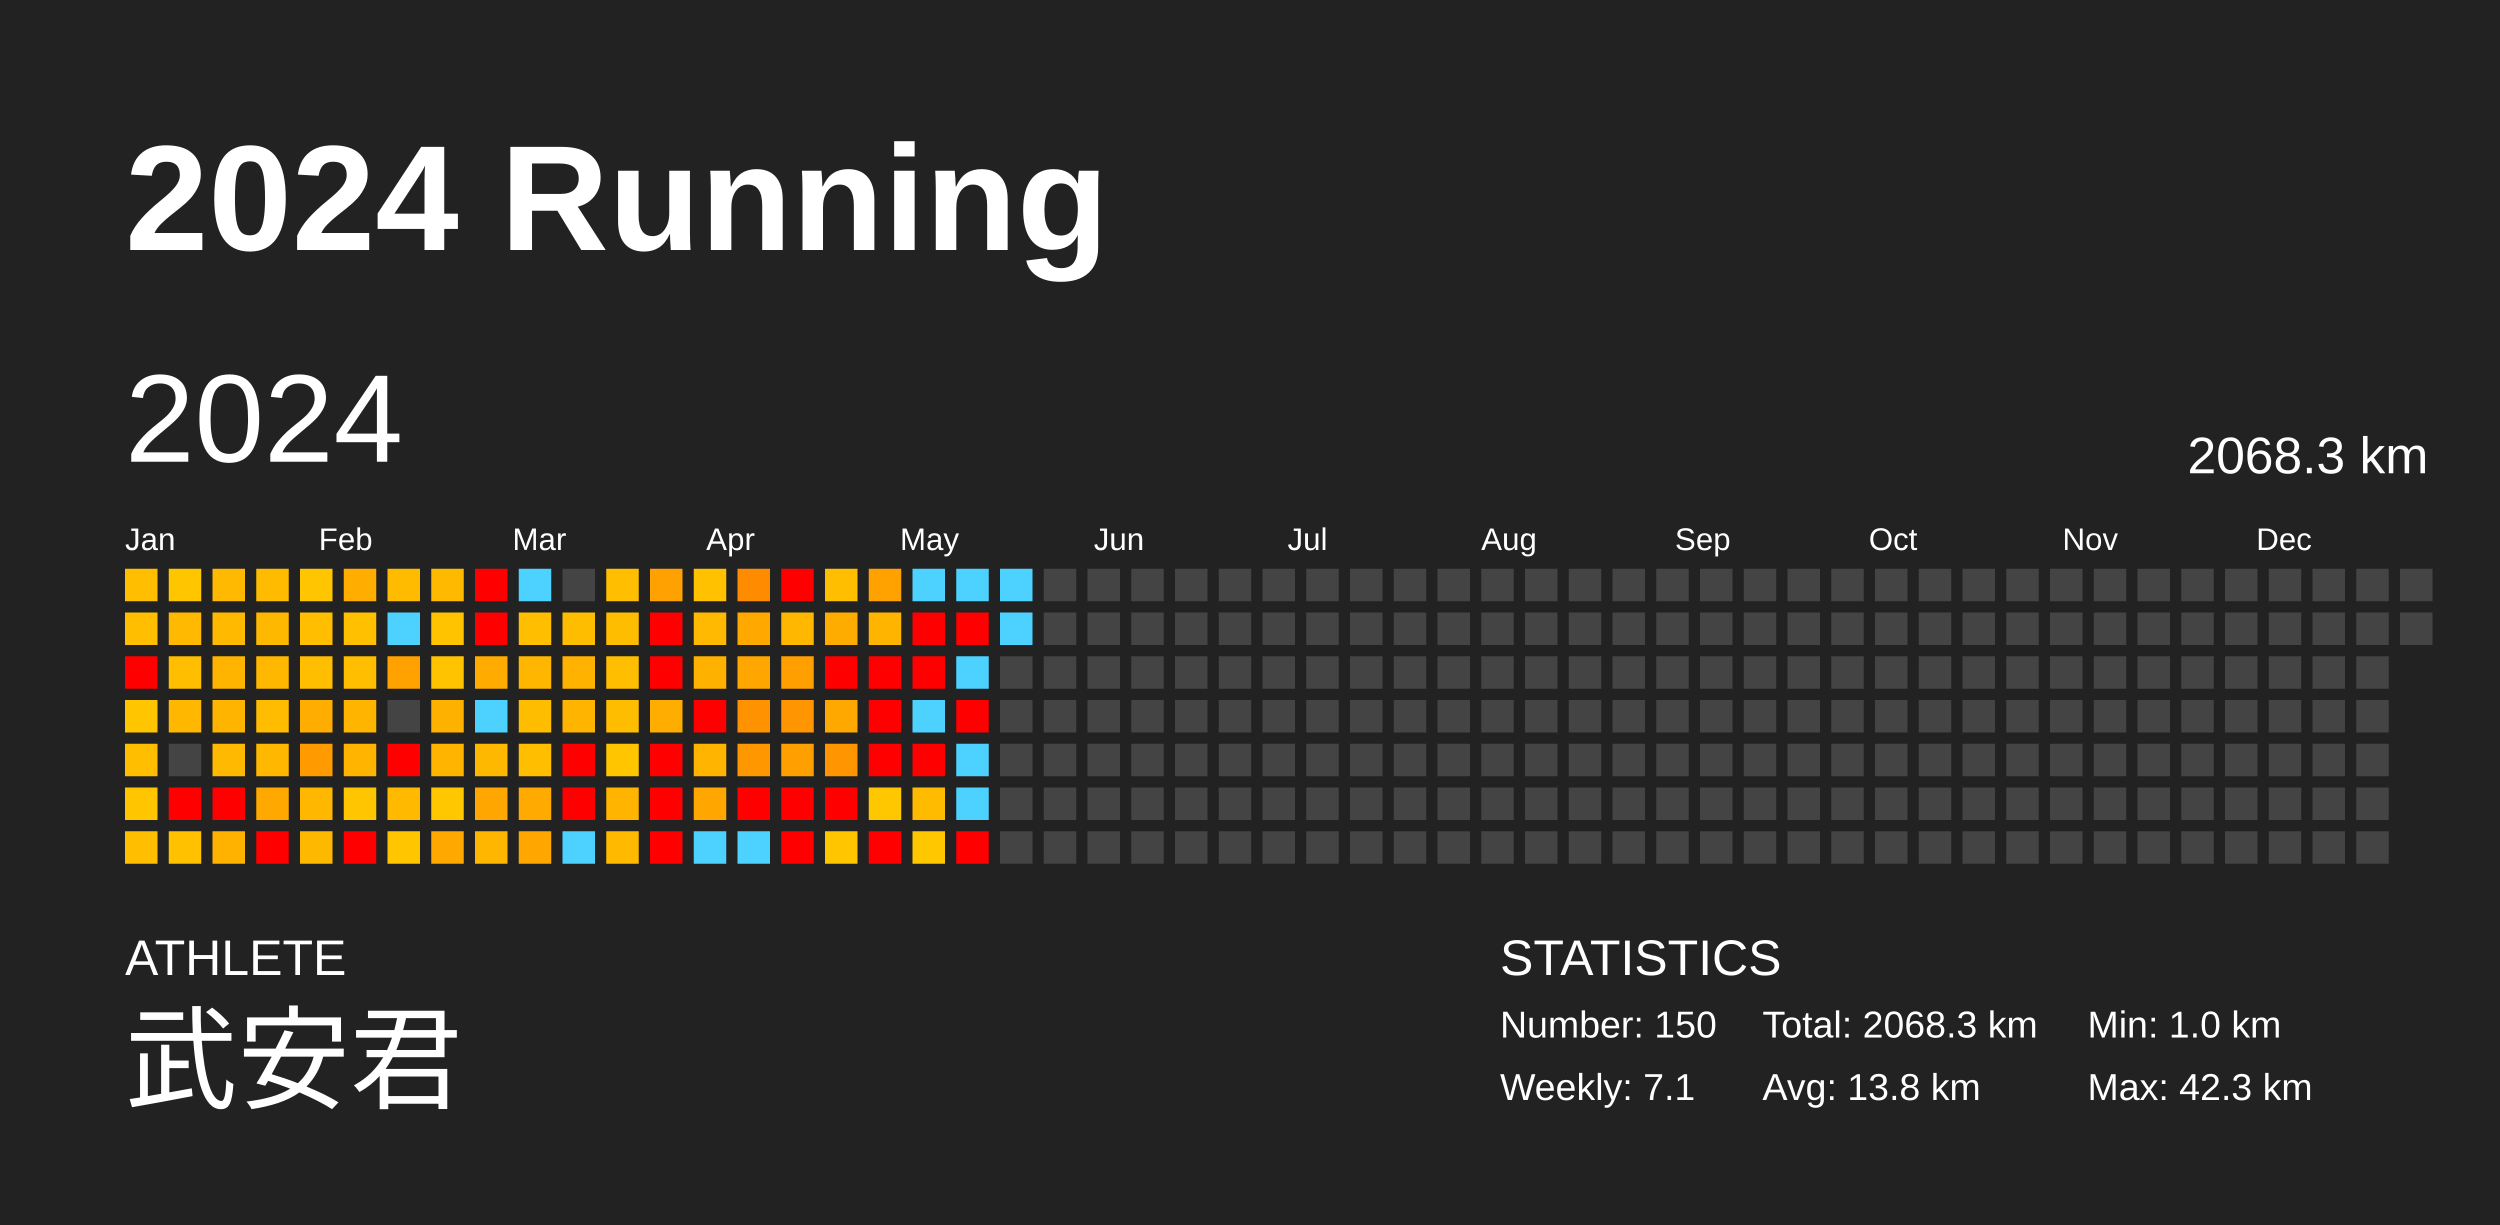
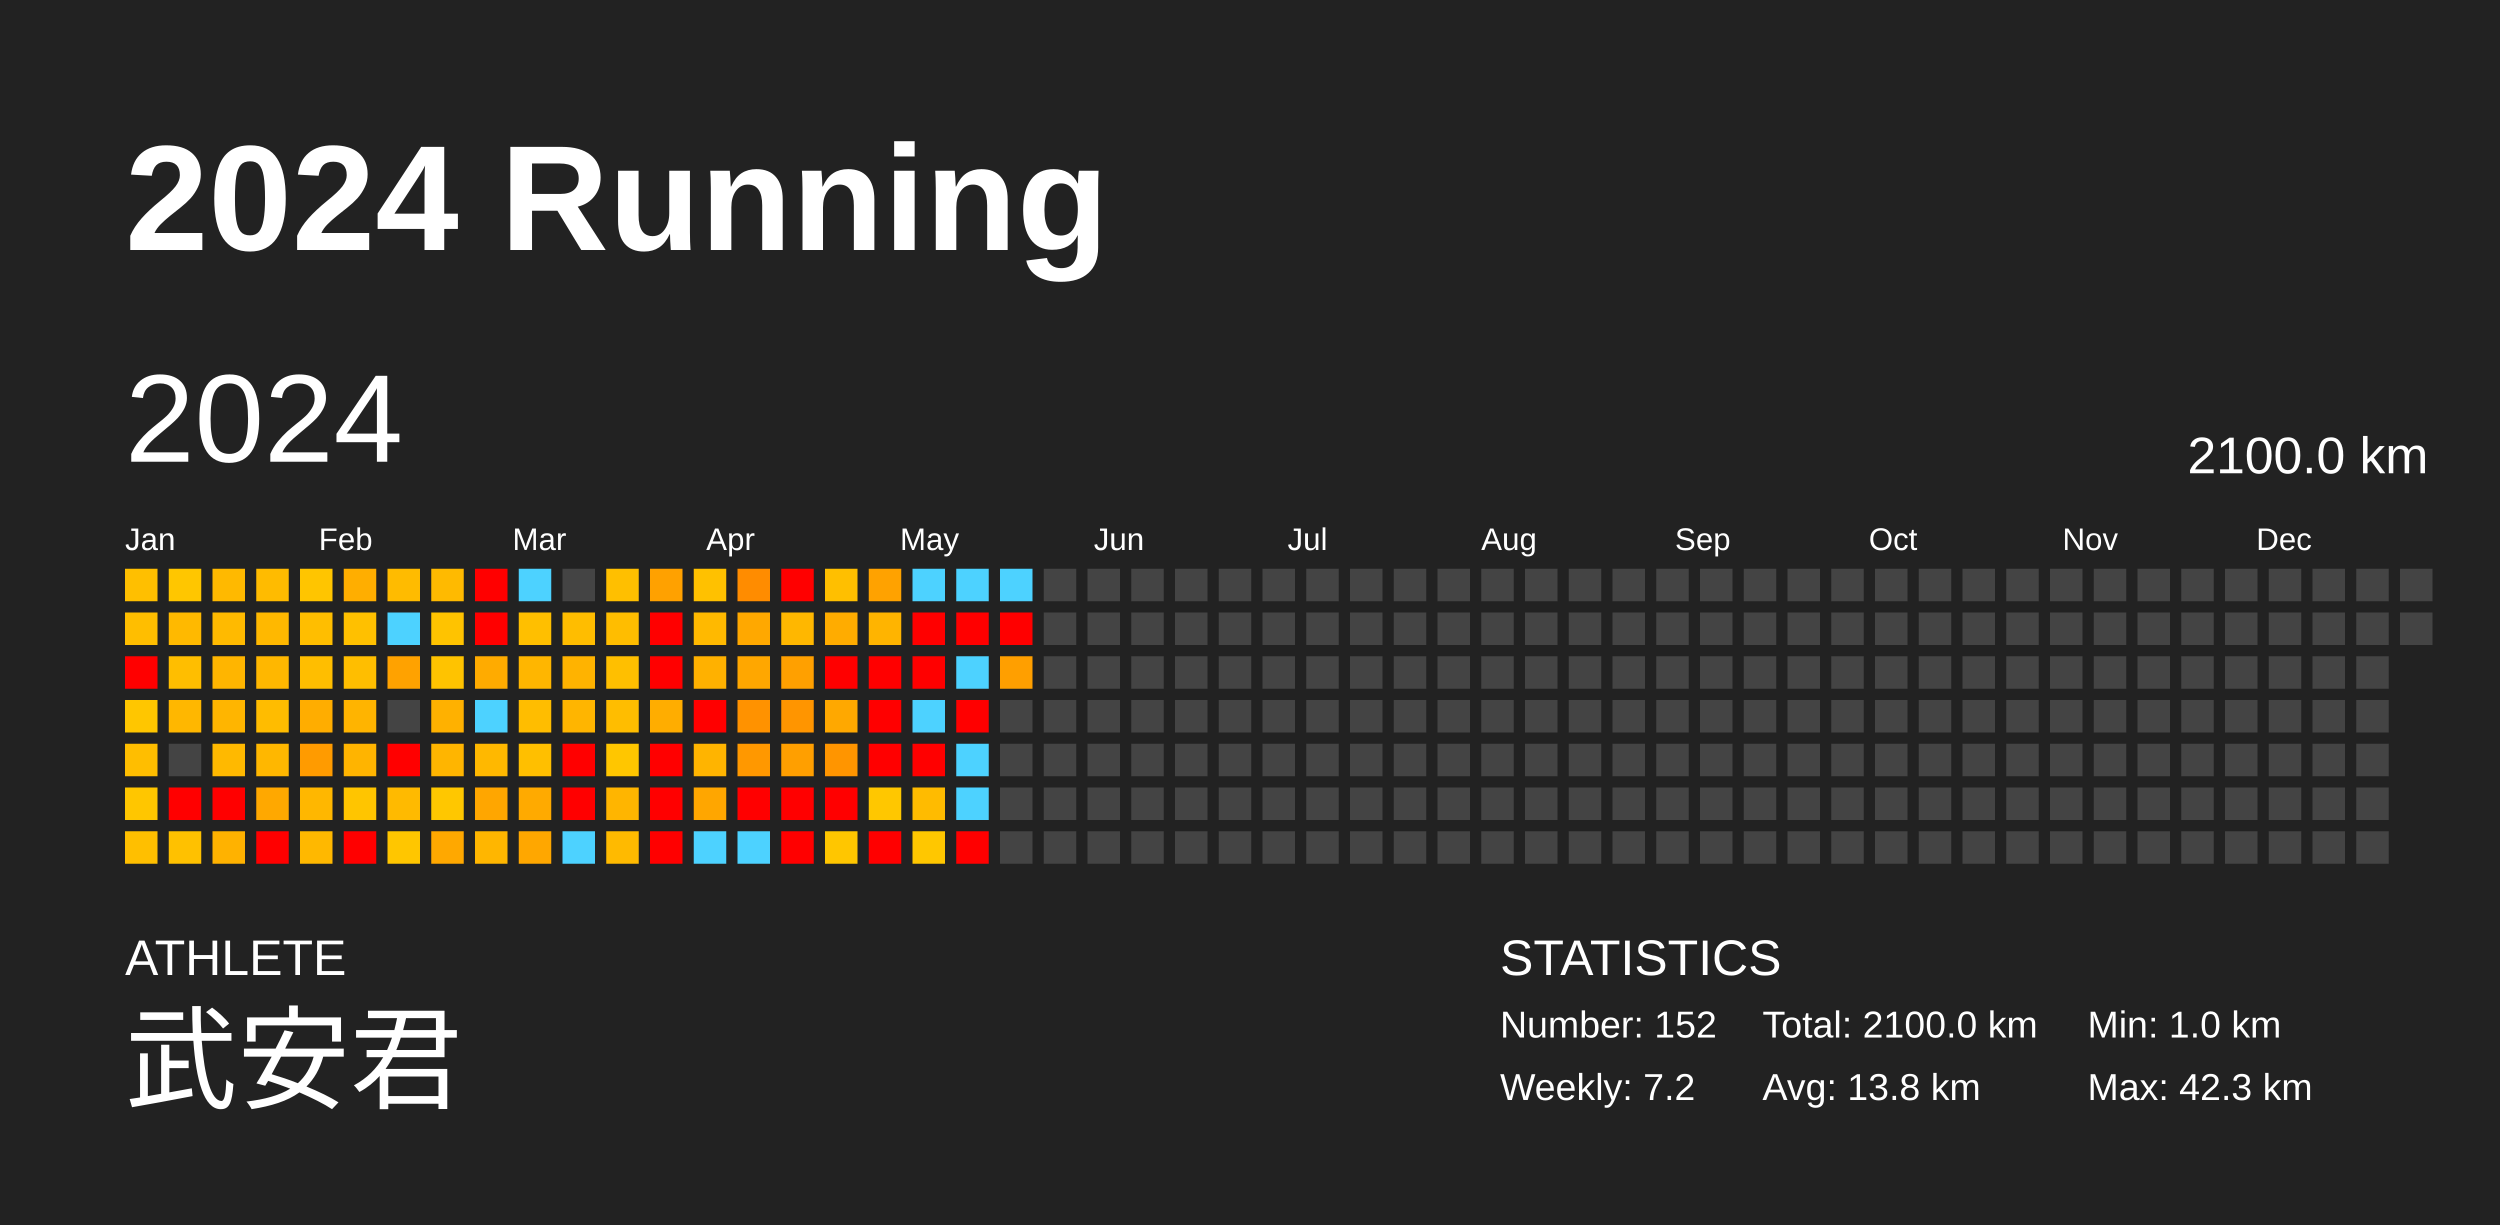
<svg xmlns="http://www.w3.org/2000/svg" baseProfile="full" height="98mm" version="1.1" viewBox="0,0,200,98" width="200mm">
  <defs />
  <rect fill="#222222" height="98" width="200" x="0" y="0" />
  <text fill="#FFFFFF" style="font-size:12px; font-family:Arial; font-weight:bold;" x="10" y="20">2024 Running</text>
  <text fill="#FFFFFF" style="font-size:4px; font-family:Arial" x="10" y="78">ATHLETE</text>
  <text fill="#FFFFFF" style="font-size:9px; font-family:Arial" x="10" y="88">武安君</text>
  <text fill="#FFFFFF" style="font-size:4px; font-family:Arial" x="120" y="78">STATISTICS</text>
-   <text fill="#FFFFFF" style="font-size:3px; font-family:Arial" x="120" y="83">Number: 150</text>
-   <text fill="#FFFFFF" style="font-size:3px; font-family:Arial" x="120" y="88">Weekly: 7.1</text>
-   <text fill="#FFFFFF" style="font-size:3px; font-family:Arial" x="141" y="83">Total: 2068.3 km</text>
+   <text fill="#FFFFFF" style="font-size:3px; font-family:Arial" x="120" y="83">Number: 152</text>
+   <text fill="#FFFFFF" style="font-size:3px; font-family:Arial" x="120" y="88">Weekly: 7.2</text>
+   <text fill="#FFFFFF" style="font-size:3px; font-family:Arial" x="141" y="83">Total: 2100.0 km</text>
  <text fill="#FFFFFF" style="font-size:3px; font-family:Arial" x="141" y="88">Avg: 13.8 km</text>
  <text fill="#FFFFFF" style="font-size:3px; font-family:Arial" x="167" y="83">Min: 1.0 km</text>
  <text fill="#FFFFFF" style="font-size:3px; font-family:Arial" x="167" y="88">Max: 42.3 km</text>
  <text dominant-baseline="hanging" fill="#FFFFFF" style="font-size:10.0px; font-family:Arial;" x="10" y="30">2024</text>
-   <text dominant-baseline="hanging" fill="#FFFFFF" style="font-size:4.125px; font-family:Arial;" x="175" y="35">2068.3 km</text>
+   <text dominant-baseline="hanging" fill="#FFFFFF" style="font-size:4.125px; font-family:Arial;" x="175" y="35">2100.0 km</text>
  <text fill="#FFFFFF" style="font-size:2.5px; font-family:Arial" x="10.0" y="44">Jan</text>
  <text fill="#FFFFFF" style="font-size:2.5px; font-family:Arial" x="25.5" y="44">Feb</text>
  <text fill="#FFFFFF" style="font-size:2.5px; font-family:Arial" x="41.0" y="44">Mar</text>
  <text fill="#FFFFFF" style="font-size:2.5px; font-family:Arial" x="56.5" y="44">Apr</text>
  <text fill="#FFFFFF" style="font-size:2.5px; font-family:Arial" x="72.0" y="44">May</text>
  <text fill="#FFFFFF" style="font-size:2.5px; font-family:Arial" x="87.5" y="44">Jun</text>
  <text fill="#FFFFFF" style="font-size:2.5px; font-family:Arial" x="103.0" y="44">Jul</text>
  <text fill="#FFFFFF" style="font-size:2.5px; font-family:Arial" x="118.5" y="44">Aug</text>
  <text fill="#FFFFFF" style="font-size:2.5px; font-family:Arial" x="134.0" y="44">Sep</text>
  <text fill="#FFFFFF" style="font-size:2.5px; font-family:Arial" x="149.5" y="44">Oct</text>
  <text fill="#FFFFFF" style="font-size:2.5px; font-family:Arial" x="165.0" y="44">Nov</text>
  <text fill="#FFFFFF" style="font-size:2.5px; font-family:Arial" x="180.5" y="44">Dec</text>
  <rect fill="#ffbf00" height="2.6" width="2.6" x="10.0" y="45.5" />
  <rect fill="#ffbe00" height="2.6" width="2.6" x="10.0" y="49.0" />
  <rect fill="red" height="2.6" width="2.6" x="10.0" y="52.5" />
  <rect fill="#ffc600" height="2.6" width="2.6" x="10.0" y="56.0" />
  <rect fill="#ffbe00" height="2.6" width="2.6" x="10.0" y="59.5" />
  <rect fill="#ffc600" height="2.6" width="2.6" x="10.0" y="63.0" />
  <rect fill="#ffbf00" height="2.6" width="2.6" x="10.0" y="66.5" />
  <rect fill="#ffc600" height="2.6" width="2.6" x="13.5" y="45.5" />
  <rect fill="#ffb900" height="2.6" width="2.6" x="13.5" y="49.0" />
  <rect fill="#ffbe00" height="2.6" width="2.6" x="13.5" y="52.5" />
  <rect fill="#ffb700" height="2.6" width="2.6" x="13.5" y="56.0" />
  <rect fill="#444444" height="2.6" width="2.6" x="13.5" y="59.5" />
  <rect fill="red" height="2.6" width="2.6" x="13.5" y="63.0" />
  <rect fill="#ffc100" height="2.6" width="2.6" x="13.5" y="66.5" />
  <rect fill="#ffb900" height="2.6" width="2.6" x="17.0" y="45.5" />
  <rect fill="#ffba00" height="2.6" width="2.6" x="17.0" y="49.0" />
  <rect fill="#ffb500" height="2.6" width="2.6" x="17.0" y="52.5" />
  <rect fill="#ffb500" height="2.6" width="2.6" x="17.0" y="56.0" />
  <rect fill="#ffb900" height="2.6" width="2.6" x="17.0" y="59.5" />
  <rect fill="red" height="2.6" width="2.6" x="17.0" y="63.0" />
  <rect fill="#ffb200" height="2.6" width="2.6" x="17.0" y="66.5" />
  <rect fill="#ffbb00" height="2.6" width="2.6" x="20.5" y="45.5" />
  <rect fill="#ffb800" height="2.6" width="2.6" x="20.5" y="49.0" />
  <rect fill="#ffb700" height="2.6" width="2.6" x="20.5" y="52.5" />
  <rect fill="#ffbc00" height="2.6" width="2.6" x="20.5" y="56.0" />
  <rect fill="#ffb700" height="2.6" width="2.6" x="20.5" y="59.5" />
  <rect fill="#ffa800" height="2.6" width="2.6" x="20.5" y="63.0" />
  <rect fill="red" height="2.6" width="2.6" x="20.5" y="66.5" />
  <rect fill="#ffc500" height="2.6" width="2.6" x="24.0" y="45.5" />
  <rect fill="#ffbe00" height="2.6" width="2.6" x="24.0" y="49.0" />
  <rect fill="#ffbe00" height="2.6" width="2.6" x="24.0" y="52.5" />
  <rect fill="#ffad00" height="2.6" width="2.6" x="24.0" y="56.0" />
  <rect fill="#ff9b00" height="2.6" width="2.6" x="24.0" y="59.5" />
  <rect fill="#ffb700" height="2.6" width="2.6" x="24.0" y="63.0" />
  <rect fill="#ffb800" height="2.6" width="2.6" x="24.0" y="66.5" />
  <rect fill="#ffae00" height="2.6" width="2.6" x="27.5" y="45.5" />
  <rect fill="#ffc000" height="2.6" width="2.6" x="27.5" y="49.0" />
  <rect fill="#ffbe00" height="2.6" width="2.6" x="27.5" y="52.5" />
  <rect fill="#ffb400" height="2.6" width="2.6" x="27.5" y="56.0" />
  <rect fill="#ffb400" height="2.6" width="2.6" x="27.5" y="59.5" />
  <rect fill="#ffc500" height="2.6" width="2.6" x="27.5" y="63.0" />
  <rect fill="red" height="2.6" width="2.6" x="27.5" y="66.5" />
  <rect fill="#ffbb00" height="2.6" width="2.6" x="31.0" y="45.5" />
  <rect fill="#4dd2ff" height="2.6" width="2.6" x="31.0" y="49.0" />
  <rect fill="#ffa200" height="2.6" width="2.6" x="31.0" y="52.5" />
  <rect fill="#444444" height="2.6" width="2.6" x="31.0" y="56.0" />
  <rect fill="red" height="2.6" width="2.6" x="31.0" y="59.5" />
  <rect fill="#ffba00" height="2.6" width="2.6" x="31.0" y="63.0" />
  <rect fill="#ffc600" height="2.6" width="2.6" x="31.0" y="66.5" />
  <rect fill="#ffba00" height="2.6" width="2.6" x="34.5" y="45.5" />
  <rect fill="#ffc300" height="2.6" width="2.6" x="34.5" y="49.0" />
  <rect fill="#ffc300" height="2.6" width="2.6" x="34.5" y="52.5" />
  <rect fill="#ffb100" height="2.6" width="2.6" x="34.5" y="56.0" />
  <rect fill="#ffb500" height="2.6" width="2.6" x="34.5" y="59.5" />
  <rect fill="#ffc700" height="2.6" width="2.6" x="34.5" y="63.0" />
  <rect fill="#ffa800" height="2.6" width="2.6" x="34.5" y="66.5" />
  <rect fill="red" height="2.6" width="2.6" x="38.0" y="45.5" />
  <rect fill="red" height="2.6" width="2.6" x="38.0" y="49.0" />
  <rect fill="#ffab00" height="2.6" width="2.6" x="38.0" y="52.5" />
  <rect fill="#4dd2ff" height="2.6" width="2.6" x="38.0" y="56.0" />
  <rect fill="#ffb800" height="2.6" width="2.6" x="38.0" y="59.5" />
  <rect fill="#ffa600" height="2.6" width="2.6" x="38.0" y="63.0" />
  <rect fill="#ffb600" height="2.6" width="2.6" x="38.0" y="66.5" />
  <rect fill="#4dd2ff" height="2.6" width="2.6" x="41.5" y="45.5" />
  <rect fill="#ffbf00" height="2.6" width="2.6" x="41.5" y="49.0" />
  <rect fill="#ffb600" height="2.6" width="2.6" x="41.5" y="52.5" />
  <rect fill="#ffbd00" height="2.6" width="2.6" x="41.5" y="56.0" />
  <rect fill="#ffbf00" height="2.6" width="2.6" x="41.5" y="59.5" />
  <rect fill="#ffaa00" height="2.6" width="2.6" x="41.5" y="63.0" />
  <rect fill="#ffa700" height="2.6" width="2.6" x="41.5" y="66.5" />
  <rect fill="#444444" height="2.6" width="2.6" x="45.0" y="45.5" />
  <rect fill="#ffbd00" height="2.6" width="2.6" x="45.0" y="49.0" />
  <rect fill="#ffb300" height="2.6" width="2.6" x="45.0" y="52.5" />
  <rect fill="#ffb500" height="2.6" width="2.6" x="45.0" y="56.0" />
  <rect fill="red" height="2.6" width="2.6" x="45.0" y="59.5" />
  <rect fill="red" height="2.6" width="2.6" x="45.0" y="63.0" />
  <rect fill="#4dd2ff" height="2.6" width="2.6" x="45.0" y="66.5" />
  <rect fill="#ffbf00" height="2.6" width="2.6" x="48.5" y="45.5" />
  <rect fill="#ffbd00" height="2.6" width="2.6" x="48.5" y="49.0" />
  <rect fill="#ffbf00" height="2.6" width="2.6" x="48.5" y="52.5" />
  <rect fill="#ffbd00" height="2.6" width="2.6" x="48.5" y="56.0" />
  <rect fill="#ffc600" height="2.6" width="2.6" x="48.5" y="59.5" />
  <rect fill="#ffb500" height="2.6" width="2.6" x="48.5" y="63.0" />
  <rect fill="#ffba00" height="2.6" width="2.6" x="48.5" y="66.5" />
  <rect fill="#ffa100" height="2.6" width="2.6" x="52.0" y="45.5" />
  <rect fill="red" height="2.6" width="2.6" x="52.0" y="49.0" />
  <rect fill="red" height="2.6" width="2.6" x="52.0" y="52.5" />
  <rect fill="#ffad00" height="2.6" width="2.6" x="52.0" y="56.0" />
  <rect fill="red" height="2.6" width="2.6" x="52.0" y="59.5" />
  <rect fill="red" height="2.6" width="2.6" x="52.0" y="63.0" />
  <rect fill="red" height="2.6" width="2.6" x="52.0" y="66.5" />
  <rect fill="#ffc100" height="2.6" width="2.6" x="55.5" y="45.5" />
  <rect fill="#ffb900" height="2.6" width="2.6" x="55.5" y="49.0" />
  <rect fill="#ffb100" height="2.6" width="2.6" x="55.5" y="52.5" />
  <rect fill="red" height="2.6" width="2.6" x="55.5" y="56.0" />
  <rect fill="#ffb400" height="2.6" width="2.6" x="55.5" y="59.5" />
  <rect fill="#ffa600" height="2.6" width="2.6" x="55.5" y="63.0" />
  <rect fill="#4dd2ff" height="2.6" width="2.6" x="55.5" y="66.5" />
  <rect fill="#ff8c00" height="2.6" width="2.6" x="59.0" y="45.5" />
  <rect fill="#ffa800" height="2.6" width="2.6" x="59.0" y="49.0" />
  <rect fill="#ffa700" height="2.6" width="2.6" x="59.0" y="52.5" />
  <rect fill="#ff9200" height="2.6" width="2.6" x="59.0" y="56.0" />
  <rect fill="#ff9800" height="2.6" width="2.6" x="59.0" y="59.5" />
  <rect fill="red" height="2.6" width="2.6" x="59.0" y="63.0" />
  <rect fill="#4dd2ff" height="2.6" width="2.6" x="59.0" y="66.5" />
  <rect fill="red" height="2.6" width="2.6" x="62.5" y="45.5" />
  <rect fill="#ffb700" height="2.6" width="2.6" x="62.5" y="49.0" />
  <rect fill="#ffa000" height="2.6" width="2.6" x="62.5" y="52.5" />
  <rect fill="#ff9500" height="2.6" width="2.6" x="62.5" y="56.0" />
  <rect fill="#ff9f00" height="2.6" width="2.6" x="62.5" y="59.5" />
  <rect fill="red" height="2.6" width="2.6" x="62.5" y="63.0" />
  <rect fill="red" height="2.6" width="2.6" x="62.5" y="66.5" />
  <rect fill="#ffbf00" height="2.6" width="2.6" x="66.0" y="45.5" />
  <rect fill="#ffac00" height="2.6" width="2.6" x="66.0" y="49.0" />
  <rect fill="red" height="2.6" width="2.6" x="66.0" y="52.5" />
  <rect fill="#ffa800" height="2.6" width="2.6" x="66.0" y="56.0" />
  <rect fill="#ff9500" height="2.6" width="2.6" x="66.0" y="59.5" />
  <rect fill="red" height="2.6" width="2.6" x="66.0" y="63.0" />
  <rect fill="#ffc600" height="2.6" width="2.6" x="66.0" y="66.5" />
  <rect fill="#ffa200" height="2.6" width="2.6" x="69.5" y="45.5" />
  <rect fill="#ffb400" height="2.6" width="2.6" x="69.5" y="49.0" />
  <rect fill="red" height="2.6" width="2.6" x="69.5" y="52.5" />
  <rect fill="red" height="2.6" width="2.6" x="69.5" y="56.0" />
  <rect fill="red" height="2.6" width="2.6" x="69.5" y="59.5" />
  <rect fill="#ffc700" height="2.6" width="2.6" x="69.5" y="63.0" />
  <rect fill="red" height="2.6" width="2.6" x="69.5" y="66.5" />
  <rect fill="#4dd2ff" height="2.6" width="2.6" x="73.0" y="45.5" />
  <rect fill="red" height="2.6" width="2.6" x="73.0" y="49.0" />
  <rect fill="red" height="2.6" width="2.6" x="73.0" y="52.5" />
  <rect fill="#4dd2ff" height="2.6" width="2.6" x="73.0" y="56.0" />
  <rect fill="red" height="2.6" width="2.6" x="73.0" y="59.5" />
  <rect fill="#ffbb00" height="2.6" width="2.6" x="73.0" y="63.0" />
  <rect fill="#ffc700" height="2.6" width="2.6" x="73.0" y="66.5" />
  <rect fill="#4dd2ff" height="2.6" width="2.6" x="76.5" y="45.5" />
  <rect fill="red" height="2.6" width="2.6" x="76.5" y="49.0" />
  <rect fill="#4dd2ff" height="2.6" width="2.6" x="76.5" y="52.5" />
  <rect fill="red" height="2.6" width="2.6" x="76.5" y="56.0" />
  <rect fill="#4dd2ff" height="2.6" width="2.6" x="76.5" y="59.5" />
  <rect fill="#4dd2ff" height="2.6" width="2.6" x="76.5" y="63.0" />
  <rect fill="red" height="2.6" width="2.6" x="76.5" y="66.5" />
  <rect fill="#4dd2ff" height="2.6" width="2.6" x="80.0" y="45.5" />
-   <rect fill="#4dd2ff" height="2.6" width="2.6" x="80.0" y="49.0" />
-   <rect fill="#444444" height="2.6" width="2.6" x="80.0" y="52.5" />
+   <rect fill="red" height="2.6" width="2.6" x="80.0" y="49.0" />
+   <rect fill="#ff9f00" height="2.6" width="2.6" x="80.0" y="52.5" />
  <rect fill="#444444" height="2.6" width="2.6" x="80.0" y="56.0" />
  <rect fill="#444444" height="2.6" width="2.6" x="80.0" y="59.5" />
  <rect fill="#444444" height="2.6" width="2.6" x="80.0" y="63.0" />
  <rect fill="#444444" height="2.6" width="2.6" x="80.0" y="66.5" />
  <rect fill="#444444" height="2.6" width="2.6" x="83.5" y="45.5" />
  <rect fill="#444444" height="2.6" width="2.6" x="83.5" y="49.0" />
  <rect fill="#444444" height="2.6" width="2.6" x="83.5" y="52.5" />
  <rect fill="#444444" height="2.6" width="2.6" x="83.5" y="56.0" />
  <rect fill="#444444" height="2.6" width="2.6" x="83.5" y="59.5" />
  <rect fill="#444444" height="2.6" width="2.6" x="83.5" y="63.0" />
  <rect fill="#444444" height="2.6" width="2.6" x="83.5" y="66.5" />
  <rect fill="#444444" height="2.6" width="2.6" x="87.0" y="45.5" />
  <rect fill="#444444" height="2.6" width="2.6" x="87.0" y="49.0" />
  <rect fill="#444444" height="2.6" width="2.6" x="87.0" y="52.5" />
  <rect fill="#444444" height="2.6" width="2.6" x="87.0" y="56.0" />
  <rect fill="#444444" height="2.6" width="2.6" x="87.0" y="59.5" />
  <rect fill="#444444" height="2.6" width="2.6" x="87.0" y="63.0" />
  <rect fill="#444444" height="2.6" width="2.6" x="87.0" y="66.5" />
  <rect fill="#444444" height="2.6" width="2.6" x="90.5" y="45.5" />
  <rect fill="#444444" height="2.6" width="2.6" x="90.5" y="49.0" />
  <rect fill="#444444" height="2.6" width="2.6" x="90.5" y="52.5" />
  <rect fill="#444444" height="2.6" width="2.6" x="90.5" y="56.0" />
  <rect fill="#444444" height="2.6" width="2.6" x="90.5" y="59.5" />
  <rect fill="#444444" height="2.6" width="2.6" x="90.5" y="63.0" />
  <rect fill="#444444" height="2.6" width="2.6" x="90.5" y="66.5" />
  <rect fill="#444444" height="2.6" width="2.6" x="94.0" y="45.5" />
  <rect fill="#444444" height="2.6" width="2.6" x="94.0" y="49.0" />
  <rect fill="#444444" height="2.6" width="2.6" x="94.0" y="52.5" />
  <rect fill="#444444" height="2.6" width="2.6" x="94.0" y="56.0" />
  <rect fill="#444444" height="2.6" width="2.6" x="94.0" y="59.5" />
  <rect fill="#444444" height="2.6" width="2.6" x="94.0" y="63.0" />
  <rect fill="#444444" height="2.6" width="2.6" x="94.0" y="66.5" />
  <rect fill="#444444" height="2.6" width="2.6" x="97.5" y="45.5" />
  <rect fill="#444444" height="2.6" width="2.6" x="97.5" y="49.0" />
  <rect fill="#444444" height="2.6" width="2.6" x="97.5" y="52.5" />
  <rect fill="#444444" height="2.6" width="2.6" x="97.5" y="56.0" />
  <rect fill="#444444" height="2.6" width="2.6" x="97.5" y="59.5" />
  <rect fill="#444444" height="2.6" width="2.6" x="97.5" y="63.0" />
  <rect fill="#444444" height="2.6" width="2.6" x="97.5" y="66.5" />
  <rect fill="#444444" height="2.6" width="2.6" x="101.0" y="45.5" />
  <rect fill="#444444" height="2.6" width="2.6" x="101.0" y="49.0" />
  <rect fill="#444444" height="2.6" width="2.6" x="101.0" y="52.5" />
  <rect fill="#444444" height="2.6" width="2.6" x="101.0" y="56.0" />
  <rect fill="#444444" height="2.6" width="2.6" x="101.0" y="59.5" />
  <rect fill="#444444" height="2.6" width="2.6" x="101.0" y="63.0" />
  <rect fill="#444444" height="2.6" width="2.6" x="101.0" y="66.5" />
  <rect fill="#444444" height="2.6" width="2.6" x="104.5" y="45.5" />
  <rect fill="#444444" height="2.6" width="2.6" x="104.5" y="49.0" />
  <rect fill="#444444" height="2.6" width="2.6" x="104.5" y="52.5" />
  <rect fill="#444444" height="2.6" width="2.6" x="104.5" y="56.0" />
  <rect fill="#444444" height="2.6" width="2.6" x="104.5" y="59.5" />
  <rect fill="#444444" height="2.6" width="2.6" x="104.5" y="63.0" />
  <rect fill="#444444" height="2.6" width="2.6" x="104.5" y="66.5" />
  <rect fill="#444444" height="2.6" width="2.6" x="108.0" y="45.5" />
  <rect fill="#444444" height="2.6" width="2.6" x="108.0" y="49.0" />
  <rect fill="#444444" height="2.6" width="2.6" x="108.0" y="52.5" />
  <rect fill="#444444" height="2.6" width="2.6" x="108.0" y="56.0" />
  <rect fill="#444444" height="2.6" width="2.6" x="108.0" y="59.5" />
  <rect fill="#444444" height="2.6" width="2.6" x="108.0" y="63.0" />
  <rect fill="#444444" height="2.6" width="2.6" x="108.0" y="66.5" />
  <rect fill="#444444" height="2.6" width="2.6" x="111.5" y="45.5" />
  <rect fill="#444444" height="2.6" width="2.6" x="111.5" y="49.0" />
  <rect fill="#444444" height="2.6" width="2.6" x="111.5" y="52.5" />
  <rect fill="#444444" height="2.6" width="2.6" x="111.5" y="56.0" />
  <rect fill="#444444" height="2.6" width="2.6" x="111.5" y="59.5" />
  <rect fill="#444444" height="2.6" width="2.6" x="111.5" y="63.0" />
  <rect fill="#444444" height="2.6" width="2.6" x="111.5" y="66.5" />
  <rect fill="#444444" height="2.6" width="2.6" x="115.0" y="45.5" />
  <rect fill="#444444" height="2.6" width="2.6" x="115.0" y="49.0" />
  <rect fill="#444444" height="2.6" width="2.6" x="115.0" y="52.5" />
  <rect fill="#444444" height="2.6" width="2.6" x="115.0" y="56.0" />
  <rect fill="#444444" height="2.6" width="2.6" x="115.0" y="59.5" />
  <rect fill="#444444" height="2.6" width="2.6" x="115.0" y="63.0" />
  <rect fill="#444444" height="2.6" width="2.6" x="115.0" y="66.5" />
  <rect fill="#444444" height="2.6" width="2.6" x="118.5" y="45.5" />
  <rect fill="#444444" height="2.6" width="2.6" x="118.5" y="49.0" />
  <rect fill="#444444" height="2.6" width="2.6" x="118.5" y="52.5" />
  <rect fill="#444444" height="2.6" width="2.6" x="118.5" y="56.0" />
  <rect fill="#444444" height="2.6" width="2.6" x="118.5" y="59.5" />
  <rect fill="#444444" height="2.6" width="2.6" x="118.5" y="63.0" />
  <rect fill="#444444" height="2.6" width="2.6" x="118.5" y="66.5" />
  <rect fill="#444444" height="2.6" width="2.6" x="122.0" y="45.5" />
  <rect fill="#444444" height="2.6" width="2.6" x="122.0" y="49.0" />
  <rect fill="#444444" height="2.6" width="2.6" x="122.0" y="52.5" />
  <rect fill="#444444" height="2.6" width="2.6" x="122.0" y="56.0" />
  <rect fill="#444444" height="2.6" width="2.6" x="122.0" y="59.5" />
  <rect fill="#444444" height="2.6" width="2.6" x="122.0" y="63.0" />
  <rect fill="#444444" height="2.6" width="2.6" x="122.0" y="66.5" />
  <rect fill="#444444" height="2.6" width="2.6" x="125.5" y="45.5" />
  <rect fill="#444444" height="2.6" width="2.6" x="125.5" y="49.0" />
  <rect fill="#444444" height="2.6" width="2.6" x="125.5" y="52.5" />
  <rect fill="#444444" height="2.6" width="2.6" x="125.5" y="56.0" />
  <rect fill="#444444" height="2.6" width="2.6" x="125.5" y="59.5" />
  <rect fill="#444444" height="2.6" width="2.6" x="125.5" y="63.0" />
  <rect fill="#444444" height="2.6" width="2.6" x="125.5" y="66.5" />
  <rect fill="#444444" height="2.6" width="2.6" x="129.0" y="45.5" />
  <rect fill="#444444" height="2.6" width="2.6" x="129.0" y="49.0" />
  <rect fill="#444444" height="2.6" width="2.6" x="129.0" y="52.5" />
  <rect fill="#444444" height="2.6" width="2.6" x="129.0" y="56.0" />
  <rect fill="#444444" height="2.6" width="2.6" x="129.0" y="59.5" />
  <rect fill="#444444" height="2.6" width="2.6" x="129.0" y="63.0" />
  <rect fill="#444444" height="2.6" width="2.6" x="129.0" y="66.5" />
  <rect fill="#444444" height="2.6" width="2.6" x="132.5" y="45.5" />
  <rect fill="#444444" height="2.6" width="2.6" x="132.5" y="49.0" />
  <rect fill="#444444" height="2.6" width="2.6" x="132.5" y="52.5" />
  <rect fill="#444444" height="2.6" width="2.6" x="132.5" y="56.0" />
  <rect fill="#444444" height="2.6" width="2.6" x="132.5" y="59.5" />
  <rect fill="#444444" height="2.6" width="2.6" x="132.5" y="63.0" />
  <rect fill="#444444" height="2.6" width="2.6" x="132.5" y="66.5" />
  <rect fill="#444444" height="2.6" width="2.6" x="136.0" y="45.5" />
  <rect fill="#444444" height="2.6" width="2.6" x="136.0" y="49.0" />
  <rect fill="#444444" height="2.6" width="2.6" x="136.0" y="52.5" />
  <rect fill="#444444" height="2.6" width="2.6" x="136.0" y="56.0" />
  <rect fill="#444444" height="2.6" width="2.6" x="136.0" y="59.5" />
  <rect fill="#444444" height="2.6" width="2.6" x="136.0" y="63.0" />
  <rect fill="#444444" height="2.6" width="2.6" x="136.0" y="66.5" />
  <rect fill="#444444" height="2.6" width="2.6" x="139.5" y="45.5" />
  <rect fill="#444444" height="2.6" width="2.6" x="139.5" y="49.0" />
  <rect fill="#444444" height="2.6" width="2.6" x="139.5" y="52.5" />
  <rect fill="#444444" height="2.6" width="2.6" x="139.5" y="56.0" />
  <rect fill="#444444" height="2.6" width="2.6" x="139.5" y="59.5" />
  <rect fill="#444444" height="2.6" width="2.6" x="139.5" y="63.0" />
  <rect fill="#444444" height="2.6" width="2.6" x="139.5" y="66.5" />
  <rect fill="#444444" height="2.6" width="2.6" x="143.0" y="45.5" />
  <rect fill="#444444" height="2.6" width="2.6" x="143.0" y="49.0" />
  <rect fill="#444444" height="2.6" width="2.6" x="143.0" y="52.5" />
  <rect fill="#444444" height="2.6" width="2.6" x="143.0" y="56.0" />
  <rect fill="#444444" height="2.6" width="2.6" x="143.0" y="59.5" />
  <rect fill="#444444" height="2.6" width="2.6" x="143.0" y="63.0" />
  <rect fill="#444444" height="2.6" width="2.6" x="143.0" y="66.5" />
  <rect fill="#444444" height="2.6" width="2.6" x="146.5" y="45.5" />
  <rect fill="#444444" height="2.6" width="2.6" x="146.5" y="49.0" />
  <rect fill="#444444" height="2.6" width="2.6" x="146.5" y="52.5" />
  <rect fill="#444444" height="2.6" width="2.6" x="146.5" y="56.0" />
  <rect fill="#444444" height="2.6" width="2.6" x="146.5" y="59.5" />
  <rect fill="#444444" height="2.6" width="2.6" x="146.5" y="63.0" />
  <rect fill="#444444" height="2.6" width="2.6" x="146.5" y="66.5" />
  <rect fill="#444444" height="2.6" width="2.6" x="150.0" y="45.5" />
  <rect fill="#444444" height="2.6" width="2.6" x="150.0" y="49.0" />
  <rect fill="#444444" height="2.6" width="2.6" x="150.0" y="52.5" />
  <rect fill="#444444" height="2.6" width="2.6" x="150.0" y="56.0" />
  <rect fill="#444444" height="2.6" width="2.6" x="150.0" y="59.5" />
  <rect fill="#444444" height="2.6" width="2.6" x="150.0" y="63.0" />
  <rect fill="#444444" height="2.6" width="2.6" x="150.0" y="66.5" />
  <rect fill="#444444" height="2.6" width="2.6" x="153.5" y="45.5" />
  <rect fill="#444444" height="2.6" width="2.6" x="153.5" y="49.0" />
  <rect fill="#444444" height="2.6" width="2.6" x="153.5" y="52.5" />
  <rect fill="#444444" height="2.6" width="2.6" x="153.5" y="56.0" />
  <rect fill="#444444" height="2.6" width="2.6" x="153.5" y="59.5" />
  <rect fill="#444444" height="2.6" width="2.6" x="153.5" y="63.0" />
  <rect fill="#444444" height="2.6" width="2.6" x="153.5" y="66.5" />
  <rect fill="#444444" height="2.6" width="2.6" x="157.0" y="45.5" />
  <rect fill="#444444" height="2.6" width="2.6" x="157.0" y="49.0" />
  <rect fill="#444444" height="2.6" width="2.6" x="157.0" y="52.5" />
  <rect fill="#444444" height="2.6" width="2.6" x="157.0" y="56.0" />
  <rect fill="#444444" height="2.6" width="2.6" x="157.0" y="59.5" />
  <rect fill="#444444" height="2.6" width="2.6" x="157.0" y="63.0" />
  <rect fill="#444444" height="2.6" width="2.6" x="157.0" y="66.5" />
  <rect fill="#444444" height="2.6" width="2.6" x="160.5" y="45.5" />
  <rect fill="#444444" height="2.6" width="2.6" x="160.5" y="49.0" />
  <rect fill="#444444" height="2.6" width="2.6" x="160.5" y="52.5" />
  <rect fill="#444444" height="2.6" width="2.6" x="160.5" y="56.0" />
  <rect fill="#444444" height="2.6" width="2.6" x="160.5" y="59.5" />
  <rect fill="#444444" height="2.6" width="2.6" x="160.5" y="63.0" />
  <rect fill="#444444" height="2.6" width="2.6" x="160.5" y="66.5" />
  <rect fill="#444444" height="2.6" width="2.6" x="164.0" y="45.5" />
  <rect fill="#444444" height="2.6" width="2.6" x="164.0" y="49.0" />
  <rect fill="#444444" height="2.6" width="2.6" x="164.0" y="52.5" />
  <rect fill="#444444" height="2.6" width="2.6" x="164.0" y="56.0" />
  <rect fill="#444444" height="2.6" width="2.6" x="164.0" y="59.5" />
  <rect fill="#444444" height="2.6" width="2.6" x="164.0" y="63.0" />
  <rect fill="#444444" height="2.6" width="2.6" x="164.0" y="66.5" />
  <rect fill="#444444" height="2.6" width="2.6" x="167.5" y="45.5" />
  <rect fill="#444444" height="2.6" width="2.6" x="167.5" y="49.0" />
  <rect fill="#444444" height="2.6" width="2.6" x="167.5" y="52.5" />
  <rect fill="#444444" height="2.6" width="2.6" x="167.5" y="56.0" />
  <rect fill="#444444" height="2.6" width="2.6" x="167.5" y="59.5" />
  <rect fill="#444444" height="2.6" width="2.6" x="167.5" y="63.0" />
  <rect fill="#444444" height="2.6" width="2.6" x="167.5" y="66.5" />
  <rect fill="#444444" height="2.6" width="2.6" x="171.0" y="45.5" />
  <rect fill="#444444" height="2.6" width="2.6" x="171.0" y="49.0" />
  <rect fill="#444444" height="2.6" width="2.6" x="171.0" y="52.5" />
  <rect fill="#444444" height="2.6" width="2.6" x="171.0" y="56.0" />
  <rect fill="#444444" height="2.6" width="2.6" x="171.0" y="59.5" />
  <rect fill="#444444" height="2.6" width="2.6" x="171.0" y="63.0" />
  <rect fill="#444444" height="2.6" width="2.6" x="171.0" y="66.5" />
  <rect fill="#444444" height="2.6" width="2.6" x="174.5" y="45.5" />
  <rect fill="#444444" height="2.6" width="2.6" x="174.5" y="49.0" />
  <rect fill="#444444" height="2.6" width="2.6" x="174.5" y="52.5" />
  <rect fill="#444444" height="2.6" width="2.6" x="174.5" y="56.0" />
  <rect fill="#444444" height="2.6" width="2.6" x="174.5" y="59.5" />
  <rect fill="#444444" height="2.6" width="2.6" x="174.5" y="63.0" />
  <rect fill="#444444" height="2.6" width="2.6" x="174.5" y="66.5" />
  <rect fill="#444444" height="2.6" width="2.6" x="178.0" y="45.5" />
  <rect fill="#444444" height="2.6" width="2.6" x="178.0" y="49.0" />
  <rect fill="#444444" height="2.6" width="2.6" x="178.0" y="52.5" />
  <rect fill="#444444" height="2.6" width="2.6" x="178.0" y="56.0" />
  <rect fill="#444444" height="2.6" width="2.6" x="178.0" y="59.5" />
  <rect fill="#444444" height="2.6" width="2.6" x="178.0" y="63.0" />
  <rect fill="#444444" height="2.6" width="2.6" x="178.0" y="66.5" />
  <rect fill="#444444" height="2.6" width="2.6" x="181.5" y="45.5" />
  <rect fill="#444444" height="2.6" width="2.6" x="181.5" y="49.0" />
  <rect fill="#444444" height="2.6" width="2.6" x="181.5" y="52.5" />
  <rect fill="#444444" height="2.6" width="2.6" x="181.5" y="56.0" />
  <rect fill="#444444" height="2.6" width="2.6" x="181.5" y="59.5" />
  <rect fill="#444444" height="2.6" width="2.6" x="181.5" y="63.0" />
  <rect fill="#444444" height="2.6" width="2.6" x="181.5" y="66.5" />
  <rect fill="#444444" height="2.6" width="2.6" x="185.0" y="45.5" />
  <rect fill="#444444" height="2.6" width="2.6" x="185.0" y="49.0" />
  <rect fill="#444444" height="2.6" width="2.6" x="185.0" y="52.5" />
  <rect fill="#444444" height="2.6" width="2.6" x="185.0" y="56.0" />
  <rect fill="#444444" height="2.6" width="2.6" x="185.0" y="59.5" />
  <rect fill="#444444" height="2.6" width="2.6" x="185.0" y="63.0" />
  <rect fill="#444444" height="2.6" width="2.6" x="185.0" y="66.5" />
  <rect fill="#444444" height="2.6" width="2.6" x="188.5" y="45.5" />
  <rect fill="#444444" height="2.6" width="2.6" x="188.5" y="49.0" />
  <rect fill="#444444" height="2.6" width="2.6" x="188.5" y="52.5" />
  <rect fill="#444444" height="2.6" width="2.6" x="188.5" y="56.0" />
  <rect fill="#444444" height="2.6" width="2.6" x="188.5" y="59.5" />
  <rect fill="#444444" height="2.6" width="2.6" x="188.5" y="63.0" />
  <rect fill="#444444" height="2.6" width="2.6" x="188.5" y="66.5" />
  <rect fill="#444444" height="2.6" width="2.6" x="192.0" y="45.5" />
  <rect fill="#444444" height="2.6" width="2.6" x="192.0" y="49.0" />
</svg>
